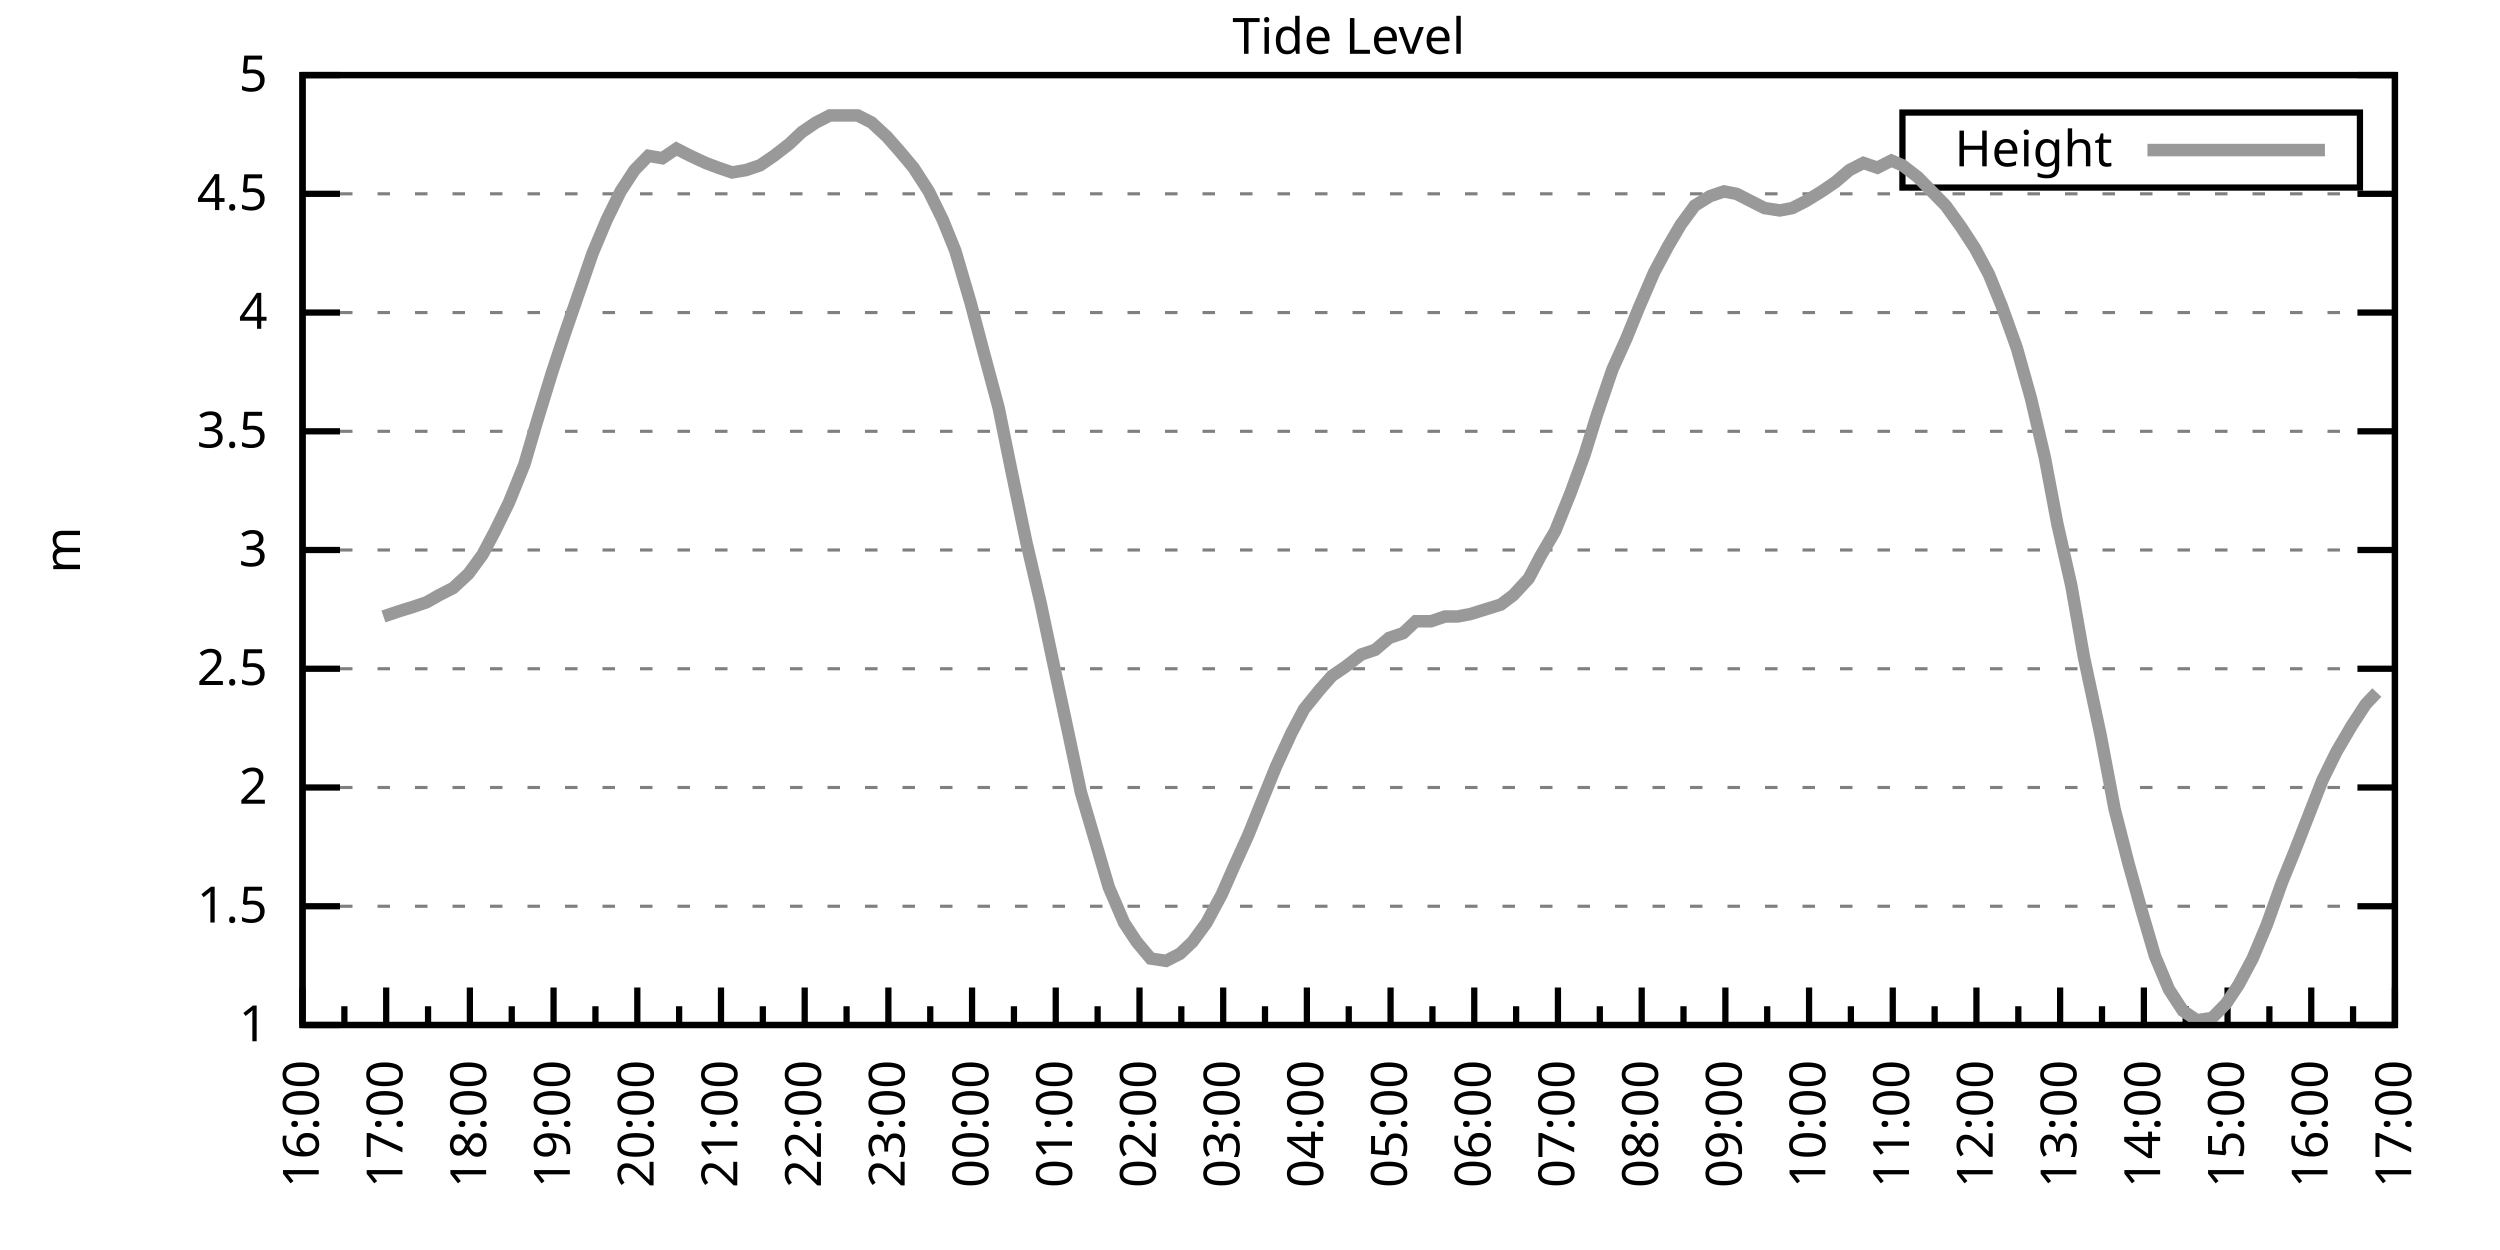
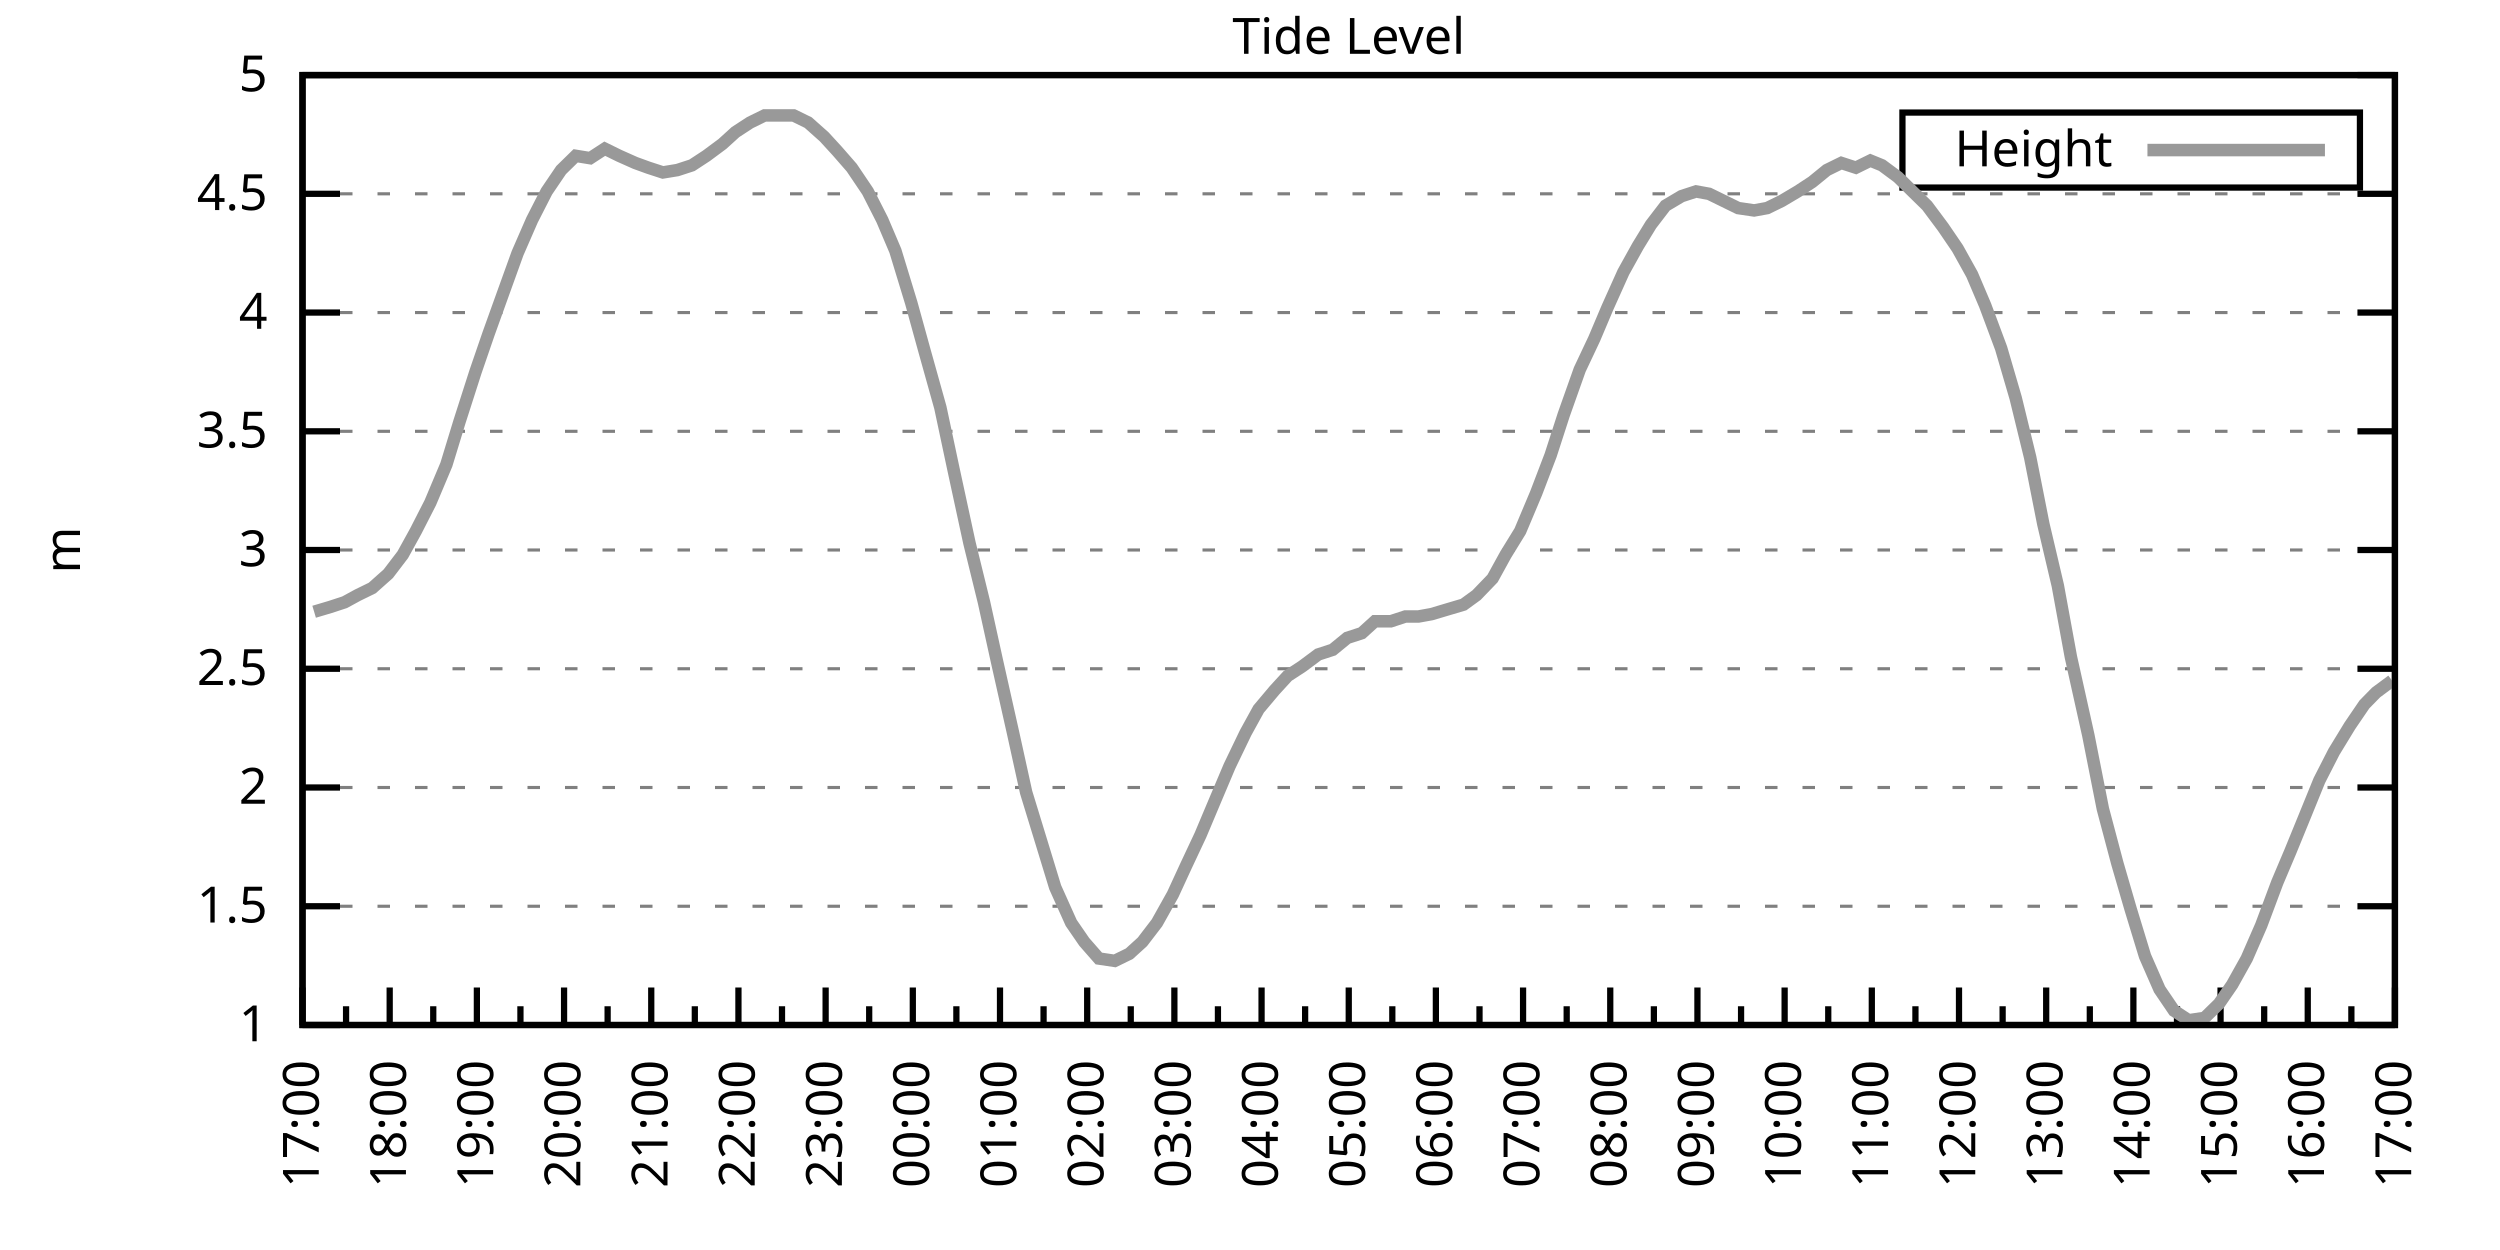
<svg xmlns="http://www.w3.org/2000/svg" xmlns:xlink="http://www.w3.org/1999/xlink" width="400" height="200" viewBox="0 0 400 200">
  <g id="gnuplot_canvas">
    <rect x="0" y="0" width="400" height="200" fill="none" />
    <defs>
      <circle id="gpDot" r="0.5" stroke-width="0.5" stroke="currentColor" />
      <path id="gpPt0" stroke-width="0.333" stroke="currentColor" d="M-1,0 h2 M0,-1 v2" />
      <path id="gpPt1" stroke-width="0.333" stroke="currentColor" d="M-1,-1 L1,1 M1,-1 L-1,1" />
      <path id="gpPt2" stroke-width="0.333" stroke="currentColor" d="M-1,0 L1,0 M0,-1 L0,1 M-1,-1 L1,1 M-1,1 L1,-1" />
      <rect id="gpPt3" stroke-width="0.333" stroke="currentColor" x="-1" y="-1" width="2" height="2" />
      <rect id="gpPt4" stroke-width="0.333" stroke="currentColor" fill="currentColor" x="-1" y="-1" width="2" height="2" />
      <circle id="gpPt5" stroke-width="0.333" stroke="currentColor" cx="0" cy="0" r="1" />
      <use xlink:href="#gpPt5" id="gpPt6" fill="currentColor" stroke="none" />
      <path id="gpPt7" stroke-width="0.333" stroke="currentColor" d="M0,-1.33 L-1.33,0.67 L1.33,0.67 z" />
      <use xlink:href="#gpPt7" id="gpPt8" fill="currentColor" stroke="none" />
      <use xlink:href="#gpPt7" id="gpPt9" stroke="currentColor" transform="rotate(180)" />
      <use xlink:href="#gpPt9" id="gpPt10" fill="currentColor" stroke="none" />
      <use xlink:href="#gpPt3" id="gpPt11" stroke="currentColor" transform="rotate(45)" />
      <use xlink:href="#gpPt11" id="gpPt12" fill="currentColor" stroke="none" />
      <path id="gpPt13" stroke-width="0.333" stroke="currentColor" d="M0,1.330 L1.265,0.411 L0.782,-1.067 L-0.782,-1.076 L-1.265,0.411 z" />
      <use xlink:href="#gpPt13" id="gpPt14" fill="currentColor" stroke="none" />
      <filter id="textbox" filterUnits="objectBoundingBox" x="0" y="0" height="1" width="1">
        <feFlood flood-color="white" flood-opacity="1" result="bgnd" />
        <feComposite in="SourceGraphic" in2="bgnd" operator="atop" />
      </filter>
      <filter id="greybox" filterUnits="objectBoundingBox" x="0" y="0" height="1" width="1">
        <feFlood flood-color="lightgrey" flood-opacity="1" result="grey" />
        <feComposite in="SourceGraphic" in2="grey" operator="atop" />
      </filter>
    </defs>
    <g fill="none" color="white" stroke="currentColor" stroke-width="1.00" stroke-linecap="butt" stroke-linejoin="miter">
</g>
    <g fill="none" color="black" stroke="currentColor" stroke-width="1.00" stroke-linecap="butt" stroke-linejoin="miter">
      <g stroke="none" shape-rendering="crispEdges">
        <polygon fill="rgb(255, 255, 255)" points="48.40,164.00 383.18,164.00 383.18,12.02 48.40,12.02 " />
      </g>
    </g>
    <g fill="none" color="black" stroke="currentColor" stroke-width="1.00" stroke-linecap="butt" stroke-linejoin="miter">
</g>
    <g fill="none" color="black" stroke="black" stroke-width="0.50" stroke-linecap="butt" stroke-linejoin="miter">
</g>
    <g fill="none" color="gray" stroke="currentColor" stroke-width="0.50" stroke-linecap="butt" stroke-linejoin="miter">
      <path stroke="gray" stroke-dasharray="2,4" class="gridline" d="M48.40,164.00 L383.19,164.00  " />
    </g>
    <g fill="none" color="gray" stroke="gray" stroke-width="1.00" stroke-linecap="butt" stroke-linejoin="miter">
</g>
    <g fill="none" color="black" stroke="currentColor" stroke-width="1.00" stroke-linecap="butt" stroke-linejoin="miter">
      <path stroke="black" d="M48.40,164.00 L54.40,164.00 M383.19,164.00 L377.19,164.00  " />
      <g transform="translate(42.80,166.60)" stroke="none" fill="black" font-family="Sans" font-size="8.00" text-anchor="end">
        <text>
          <tspan font-family="Sans"> 1</tspan>
        </text>
      </g>
    </g>
    <g fill="none" color="black" stroke="currentColor" stroke-width="1.00" stroke-linecap="butt" stroke-linejoin="miter">
</g>
    <g fill="none" color="black" stroke="black" stroke-width="0.50" stroke-linecap="butt" stroke-linejoin="miter">
</g>
    <g fill="none" color="gray" stroke="currentColor" stroke-width="0.50" stroke-linecap="butt" stroke-linejoin="miter">
      <path stroke="gray" stroke-dasharray="2,4" class="gridline" d="M48.40,145.00 L383.19,145.00  " />
    </g>
    <g fill="none" color="gray" stroke="gray" stroke-width="1.00" stroke-linecap="butt" stroke-linejoin="miter">
</g>
    <g fill="none" color="black" stroke="currentColor" stroke-width="1.00" stroke-linecap="butt" stroke-linejoin="miter">
      <path stroke="black" d="M48.40,145.00 L54.40,145.00 M383.19,145.00 L377.19,145.00  " />
      <g transform="translate(42.80,147.60)" stroke="none" fill="black" font-family="Sans" font-size="8.00" text-anchor="end">
        <text>
          <tspan font-family="Sans"> 1.5</tspan>
        </text>
      </g>
    </g>
    <g fill="none" color="black" stroke="currentColor" stroke-width="1.00" stroke-linecap="butt" stroke-linejoin="miter">
</g>
    <g fill="none" color="black" stroke="black" stroke-width="0.50" stroke-linecap="butt" stroke-linejoin="miter">
</g>
    <g fill="none" color="gray" stroke="currentColor" stroke-width="0.50" stroke-linecap="butt" stroke-linejoin="miter">
      <path stroke="gray" stroke-dasharray="2,4" class="gridline" d="M48.40,126.00 L383.19,126.00  " />
    </g>
    <g fill="none" color="gray" stroke="gray" stroke-width="1.00" stroke-linecap="butt" stroke-linejoin="miter">
</g>
    <g fill="none" color="black" stroke="currentColor" stroke-width="1.00" stroke-linecap="butt" stroke-linejoin="miter">
      <path stroke="black" d="M48.40,126.00 L54.40,126.00 M383.19,126.00 L377.19,126.00  " />
      <g transform="translate(42.80,128.60)" stroke="none" fill="black" font-family="Sans" font-size="8.00" text-anchor="end">
        <text>
          <tspan font-family="Sans"> 2</tspan>
        </text>
      </g>
    </g>
    <g fill="none" color="black" stroke="currentColor" stroke-width="1.00" stroke-linecap="butt" stroke-linejoin="miter">
</g>
    <g fill="none" color="black" stroke="black" stroke-width="0.50" stroke-linecap="butt" stroke-linejoin="miter">
</g>
    <g fill="none" color="gray" stroke="currentColor" stroke-width="0.50" stroke-linecap="butt" stroke-linejoin="miter">
      <path stroke="gray" stroke-dasharray="2,4" class="gridline" d="M48.40,107.00 L383.19,107.00  " />
    </g>
    <g fill="none" color="gray" stroke="gray" stroke-width="1.00" stroke-linecap="butt" stroke-linejoin="miter">
</g>
    <g fill="none" color="black" stroke="currentColor" stroke-width="1.00" stroke-linecap="butt" stroke-linejoin="miter">
      <path stroke="black" d="M48.40,107.00 L54.40,107.00 M383.19,107.00 L377.19,107.00  " />
      <g transform="translate(42.80,109.60)" stroke="none" fill="black" font-family="Sans" font-size="8.00" text-anchor="end">
        <text>
          <tspan font-family="Sans"> 2.5</tspan>
        </text>
      </g>
    </g>
    <g fill="none" color="black" stroke="currentColor" stroke-width="1.00" stroke-linecap="butt" stroke-linejoin="miter">
</g>
    <g fill="none" color="black" stroke="black" stroke-width="0.50" stroke-linecap="butt" stroke-linejoin="miter">
</g>
    <g fill="none" color="gray" stroke="currentColor" stroke-width="0.50" stroke-linecap="butt" stroke-linejoin="miter">
      <path stroke="gray" stroke-dasharray="2,4" class="gridline" d="M48.40,88.00 L383.19,88.00  " />
    </g>
    <g fill="none" color="gray" stroke="gray" stroke-width="1.00" stroke-linecap="butt" stroke-linejoin="miter">
</g>
    <g fill="none" color="black" stroke="currentColor" stroke-width="1.00" stroke-linecap="butt" stroke-linejoin="miter">
      <path stroke="black" d="M48.40,88.00 L54.40,88.00 M383.19,88.00 L377.19,88.00  " />
      <g transform="translate(42.80,90.60)" stroke="none" fill="black" font-family="Sans" font-size="8.00" text-anchor="end">
        <text>
          <tspan font-family="Sans"> 3</tspan>
        </text>
      </g>
    </g>
    <g fill="none" color="black" stroke="currentColor" stroke-width="1.00" stroke-linecap="butt" stroke-linejoin="miter">
</g>
    <g fill="none" color="black" stroke="black" stroke-width="0.50" stroke-linecap="butt" stroke-linejoin="miter">
</g>
    <g fill="none" color="gray" stroke="currentColor" stroke-width="0.50" stroke-linecap="butt" stroke-linejoin="miter">
      <path stroke="gray" stroke-dasharray="2,4" class="gridline" d="M48.40,69.01 L383.19,69.01  " />
    </g>
    <g fill="none" color="gray" stroke="gray" stroke-width="1.00" stroke-linecap="butt" stroke-linejoin="miter">
</g>
    <g fill="none" color="black" stroke="currentColor" stroke-width="1.00" stroke-linecap="butt" stroke-linejoin="miter">
      <path stroke="black" d="M48.40,69.01 L54.40,69.01 M383.19,69.01 L377.19,69.01  " />
      <g transform="translate(42.80,71.61)" stroke="none" fill="black" font-family="Sans" font-size="8.00" text-anchor="end">
        <text>
          <tspan font-family="Sans"> 3.5</tspan>
        </text>
      </g>
    </g>
    <g fill="none" color="black" stroke="currentColor" stroke-width="1.00" stroke-linecap="butt" stroke-linejoin="miter">
</g>
    <g fill="none" color="black" stroke="black" stroke-width="0.50" stroke-linecap="butt" stroke-linejoin="miter">
</g>
    <g fill="none" color="gray" stroke="currentColor" stroke-width="0.50" stroke-linecap="butt" stroke-linejoin="miter">
      <path stroke="gray" stroke-dasharray="2,4" class="gridline" d="M48.40,50.01 L383.19,50.01  " />
    </g>
    <g fill="none" color="gray" stroke="gray" stroke-width="1.00" stroke-linecap="butt" stroke-linejoin="miter">
</g>
    <g fill="none" color="black" stroke="currentColor" stroke-width="1.00" stroke-linecap="butt" stroke-linejoin="miter">
      <path stroke="black" d="M48.40,50.01 L54.40,50.01 M383.19,50.01 L377.19,50.01  " />
      <g transform="translate(42.80,52.61)" stroke="none" fill="black" font-family="Sans" font-size="8.00" text-anchor="end">
        <text>
          <tspan font-family="Sans"> 4</tspan>
        </text>
      </g>
    </g>
    <g fill="none" color="black" stroke="currentColor" stroke-width="1.00" stroke-linecap="butt" stroke-linejoin="miter">
</g>
    <g fill="none" color="black" stroke="black" stroke-width="0.50" stroke-linecap="butt" stroke-linejoin="miter">
</g>
    <g fill="none" color="gray" stroke="currentColor" stroke-width="0.50" stroke-linecap="butt" stroke-linejoin="miter">
      <path stroke="gray" stroke-dasharray="2,4" class="gridline" d="M48.40,31.01 L383.19,31.01  " />
    </g>
    <g fill="none" color="gray" stroke="gray" stroke-width="1.00" stroke-linecap="butt" stroke-linejoin="miter">
</g>
    <g fill="none" color="black" stroke="currentColor" stroke-width="1.00" stroke-linecap="butt" stroke-linejoin="miter">
      <path stroke="black" d="M48.40,31.01 L54.40,31.01 M383.19,31.01 L377.19,31.01  " />
      <g transform="translate(42.80,33.61)" stroke="none" fill="black" font-family="Sans" font-size="8.00" text-anchor="end">
        <text>
          <tspan font-family="Sans"> 4.5</tspan>
        </text>
      </g>
    </g>
    <g fill="none" color="black" stroke="currentColor" stroke-width="1.00" stroke-linecap="butt" stroke-linejoin="miter">
</g>
    <g fill="none" color="black" stroke="black" stroke-width="0.50" stroke-linecap="butt" stroke-linejoin="miter">
</g>
    <g fill="none" color="gray" stroke="currentColor" stroke-width="0.50" stroke-linecap="butt" stroke-linejoin="miter">
      <path stroke="gray" stroke-dasharray="2,4" class="gridline" d="M48.40,12.01 L383.19,12.01  " />
    </g>
    <g fill="none" color="gray" stroke="gray" stroke-width="1.00" stroke-linecap="butt" stroke-linejoin="miter">
</g>
    <g fill="none" color="black" stroke="currentColor" stroke-width="1.00" stroke-linecap="butt" stroke-linejoin="miter">
      <path stroke="black" d="M48.40,12.01 L54.40,12.01 M383.19,12.01 L377.19,12.01  " />
      <g transform="translate(42.80,14.61)" stroke="none" fill="black" font-family="Sans" font-size="8.00" text-anchor="end">
        <text>
          <tspan font-family="Sans"> 5</tspan>
        </text>
      </g>
    </g>
    <g fill="none" color="black" stroke="currentColor" stroke-width="1.00" stroke-linecap="butt" stroke-linejoin="miter">
      <path stroke="black" d="M48.40,164.00 L48.40,158.00  " />
      <g transform="translate(51.00,169.60) rotate(270)" stroke="none" fill="black" font-family="Sans" font-size="8.00" text-anchor="end">
        <text>
+           <tspan font-family="Sans">17:00</tspan>
+         </text>
+       </g>
+     </g>
+     <g fill="none" color="black" stroke="currentColor" stroke-width="1.00" stroke-linecap="butt" stroke-linejoin="miter">
+       <path stroke="black" d="M55.37,164.00 L55.37,161.00 M62.35,164.00 L62.35,158.00  " />
+       <g transform="translate(64.95,169.60) rotate(270)" stroke="none" fill="black" font-family="Sans" font-size="8.00" text-anchor="end">
+         <text>
+           <tspan font-family="Sans">18:00</tspan>
+         </text>
+       </g>
+     </g>
+     <g fill="none" color="black" stroke="currentColor" stroke-width="1.00" stroke-linecap="butt" stroke-linejoin="miter">
+       <path stroke="black" d="M69.32,164.00 L69.32,161.00 M76.30,164.00 L76.30,158.00  " />
+       <g transform="translate(78.90,169.60) rotate(270)" stroke="none" fill="black" font-family="Sans" font-size="8.00" text-anchor="end">
+         <text>
+           <tspan font-family="Sans">19:00</tspan>
+         </text>
+       </g>
+     </g>
+     <g fill="none" color="black" stroke="currentColor" stroke-width="1.00" stroke-linecap="butt" stroke-linejoin="miter">
+       <path stroke="black" d="M83.27,164.00 L83.27,161.00 M90.25,164.00 L90.25,158.00  " />
+       <g transform="translate(92.85,169.60) rotate(270)" stroke="none" fill="black" font-family="Sans" font-size="8.00" text-anchor="end">
+         <text>
+           <tspan font-family="Sans">20:00</tspan>
+         </text>
+       </g>
+     </g>
+     <g fill="none" color="black" stroke="currentColor" stroke-width="1.00" stroke-linecap="butt" stroke-linejoin="miter">
+       <path stroke="black" d="M97.22,164.00 L97.22,161.00 M104.20,164.00 L104.20,158.00  " />
+       <g transform="translate(106.80,169.60) rotate(270)" stroke="none" fill="black" font-family="Sans" font-size="8.00" text-anchor="end">
+         <text>
+           <tspan font-family="Sans">21:00</tspan>
+         </text>
+       </g>
+     </g>
+     <g fill="none" color="black" stroke="currentColor" stroke-width="1.00" stroke-linecap="butt" stroke-linejoin="miter">
+       <path stroke="black" d="M111.17,164.00 L111.17,161.00 M118.15,164.00 L118.15,158.00  " />
+       <g transform="translate(120.75,169.60) rotate(270)" stroke="none" fill="black" font-family="Sans" font-size="8.00" text-anchor="end">
+         <text>
+           <tspan font-family="Sans">22:00</tspan>
+         </text>
+       </g>
+     </g>
+     <g fill="none" color="black" stroke="currentColor" stroke-width="1.00" stroke-linecap="butt" stroke-linejoin="miter">
+       <path stroke="black" d="M125.12,164.00 L125.12,161.00 M132.10,164.00 L132.10,158.00  " />
+       <g transform="translate(134.70,169.60) rotate(270)" stroke="none" fill="black" font-family="Sans" font-size="8.00" text-anchor="end">
+         <text>
+           <tspan font-family="Sans">23:00</tspan>
+         </text>
+       </g>
+     </g>
+     <g fill="none" color="black" stroke="currentColor" stroke-width="1.00" stroke-linecap="butt" stroke-linejoin="miter">
+       <path stroke="black" d="M139.07,164.00 L139.07,161.00 M146.05,164.00 L146.05,158.00  " />
+       <g transform="translate(148.65,169.60) rotate(270)" stroke="none" fill="black" font-family="Sans" font-size="8.00" text-anchor="end">
+         <text>
+           <tspan font-family="Sans">00:00</tspan>
+         </text>
+       </g>
+     </g>
+     <g fill="none" color="black" stroke="currentColor" stroke-width="1.00" stroke-linecap="butt" stroke-linejoin="miter">
+       <path stroke="black" d="M153.02,164.00 L153.02,161.00 M160.00,164.00 L160.00,158.00  " />
+       <g transform="translate(162.60,169.60) rotate(270)" stroke="none" fill="black" font-family="Sans" font-size="8.00" text-anchor="end">
+         <text>
+           <tspan font-family="Sans">01:00</tspan>
+         </text>
+       </g>
+     </g>
+     <g fill="none" color="black" stroke="currentColor" stroke-width="1.00" stroke-linecap="butt" stroke-linejoin="miter">
+       <path stroke="black" d="M166.97,164.00 L166.97,161.00 M173.95,164.00 L173.95,158.00  " />
+       <g transform="translate(176.55,169.60) rotate(270)" stroke="none" fill="black" font-family="Sans" font-size="8.00" text-anchor="end">
+         <text>
+           <tspan font-family="Sans">02:00</tspan>
+         </text>
+       </g>
+     </g>
+     <g fill="none" color="black" stroke="currentColor" stroke-width="1.00" stroke-linecap="butt" stroke-linejoin="miter">
+       <path stroke="black" d="M180.92,164.00 L180.92,161.00 M187.90,164.00 L187.90,158.00  " />
+       <g transform="translate(190.50,169.60) rotate(270)" stroke="none" fill="black" font-family="Sans" font-size="8.00" text-anchor="end">
+         <text>
+           <tspan font-family="Sans">03:00</tspan>
+         </text>
+       </g>
+     </g>
+     <g fill="none" color="black" stroke="currentColor" stroke-width="1.00" stroke-linecap="butt" stroke-linejoin="miter">
+       <path stroke="black" d="M194.87,164.00 L194.87,161.00 M201.85,164.00 L201.85,158.00  " />
+       <g transform="translate(204.45,169.60) rotate(270)" stroke="none" fill="black" font-family="Sans" font-size="8.00" text-anchor="end">
+         <text>
+           <tspan font-family="Sans">04:00</tspan>
+         </text>
+       </g>
+     </g>
+     <g fill="none" color="black" stroke="currentColor" stroke-width="1.00" stroke-linecap="butt" stroke-linejoin="miter">
+       <path stroke="black" d="M208.82,164.00 L208.82,161.00 M215.80,164.00 L215.80,158.00  " />
+       <g transform="translate(218.40,169.60) rotate(270)" stroke="none" fill="black" font-family="Sans" font-size="8.00" text-anchor="end">
+         <text>
+           <tspan font-family="Sans">05:00</tspan>
+         </text>
+       </g>
+     </g>
+     <g fill="none" color="black" stroke="currentColor" stroke-width="1.00" stroke-linecap="butt" stroke-linejoin="miter">
+       <path stroke="black" d="M222.77,164.00 L222.77,161.00 M229.74,164.00 L229.74,158.00  " />
+       <g transform="translate(232.34,169.60) rotate(270)" stroke="none" fill="black" font-family="Sans" font-size="8.00" text-anchor="end">
+         <text>
+           <tspan font-family="Sans">06:00</tspan>
+         </text>
+       </g>
+     </g>
+     <g fill="none" color="black" stroke="currentColor" stroke-width="1.00" stroke-linecap="butt" stroke-linejoin="miter">
+       <path stroke="black" d="M236.72,164.00 L236.72,161.00 M243.69,164.00 L243.69,158.00  " />
+       <g transform="translate(246.29,169.60) rotate(270)" stroke="none" fill="black" font-family="Sans" font-size="8.00" text-anchor="end">
+         <text>
+           <tspan font-family="Sans">07:00</tspan>
+         </text>
+       </g>
+     </g>
+     <g fill="none" color="black" stroke="currentColor" stroke-width="1.00" stroke-linecap="butt" stroke-linejoin="miter">
+       <path stroke="black" d="M250.67,164.00 L250.67,161.00 M257.64,164.00 L257.64,158.00  " />
+       <g transform="translate(260.24,169.60) rotate(270)" stroke="none" fill="black" font-family="Sans" font-size="8.00" text-anchor="end">
+         <text>
+           <tspan font-family="Sans">08:00</tspan>
+         </text>
+       </g>
+     </g>
+     <g fill="none" color="black" stroke="currentColor" stroke-width="1.00" stroke-linecap="butt" stroke-linejoin="miter">
+       <path stroke="black" d="M264.62,164.00 L264.62,161.00 M271.59,164.00 L271.59,158.00  " />
+       <g transform="translate(274.19,169.60) rotate(270)" stroke="none" fill="black" font-family="Sans" font-size="8.00" text-anchor="end">
+         <text>
+           <tspan font-family="Sans">09:00</tspan>
+         </text>
+       </g>
+     </g>
+     <g fill="none" color="black" stroke="currentColor" stroke-width="1.00" stroke-linecap="butt" stroke-linejoin="miter">
+       <path stroke="black" d="M278.57,164.00 L278.57,161.00 M285.54,164.00 L285.54,158.00  " />
+       <g transform="translate(288.14,169.60) rotate(270)" stroke="none" fill="black" font-family="Sans" font-size="8.00" text-anchor="end">
+         <text>
+           <tspan font-family="Sans">10:00</tspan>
+         </text>
+       </g>
+     </g>
+     <g fill="none" color="black" stroke="currentColor" stroke-width="1.00" stroke-linecap="butt" stroke-linejoin="miter">
+       <path stroke="black" d="M292.52,164.00 L292.52,161.00 M299.49,164.00 L299.49,158.00  " />
+       <g transform="translate(302.09,169.60) rotate(270)" stroke="none" fill="black" font-family="Sans" font-size="8.00" text-anchor="end">
+         <text>
+           <tspan font-family="Sans">11:00</tspan>
+         </text>
+       </g>
+     </g>
+     <g fill="none" color="black" stroke="currentColor" stroke-width="1.00" stroke-linecap="butt" stroke-linejoin="miter">
+       <path stroke="black" d="M306.47,164.00 L306.47,161.00 M313.44,164.00 L313.44,158.00  " />
+       <g transform="translate(316.04,169.60) rotate(270)" stroke="none" fill="black" font-family="Sans" font-size="8.00" text-anchor="end">
+         <text>
+           <tspan font-family="Sans">12:00</tspan>
+         </text>
+       </g>
+     </g>
+     <g fill="none" color="black" stroke="currentColor" stroke-width="1.00" stroke-linecap="butt" stroke-linejoin="miter">
+       <path stroke="black" d="M320.42,164.00 L320.42,161.00 M327.39,164.00 L327.39,158.00  " />
+       <g transform="translate(329.99,169.60) rotate(270)" stroke="none" fill="black" font-family="Sans" font-size="8.00" text-anchor="end">
+         <text>
+           <tspan font-family="Sans">13:00</tspan>
+         </text>
+       </g>
+     </g>
+     <g fill="none" color="black" stroke="currentColor" stroke-width="1.00" stroke-linecap="butt" stroke-linejoin="miter">
+       <path stroke="black" d="M334.37,164.00 L334.37,161.00 M341.34,164.00 L341.34,158.00  " />
+       <g transform="translate(343.94,169.60) rotate(270)" stroke="none" fill="black" font-family="Sans" font-size="8.00" text-anchor="end">
+         <text>
+           <tspan font-family="Sans">14:00</tspan>
+         </text>
+       </g>
+     </g>
+     <g fill="none" color="black" stroke="currentColor" stroke-width="1.00" stroke-linecap="butt" stroke-linejoin="miter">
+       <path stroke="black" d="M348.32,164.00 L348.32,161.00 M355.29,164.00 L355.29,158.00  " />
+       <g transform="translate(357.89,169.60) rotate(270)" stroke="none" fill="black" font-family="Sans" font-size="8.00" text-anchor="end">
+         <text>
+           <tspan font-family="Sans">15:00</tspan>
+         </text>
+       </g>
+     </g>
+     <g fill="none" color="black" stroke="currentColor" stroke-width="1.00" stroke-linecap="butt" stroke-linejoin="miter">
+       <path stroke="black" d="M362.27,164.00 L362.27,161.00 M369.24,164.00 L369.24,158.00  " />
+       <g transform="translate(371.84,169.60) rotate(270)" stroke="none" fill="black" font-family="Sans" font-size="8.00" text-anchor="end">
+         <text>
          <tspan font-family="Sans">16:00</tspan>
        </text>
      </g>
    </g>
    <g fill="none" color="black" stroke="currentColor" stroke-width="1.00" stroke-linecap="butt" stroke-linejoin="miter">
-       <path stroke="black" d="M55.10,164.00 L55.10,161.00 M61.79,164.00 L61.79,158.00  " />
-       <g transform="translate(64.39,169.60) rotate(270)" stroke="none" fill="black" font-family="Sans" font-size="8.00" text-anchor="end">
-         <text>
-           <tspan font-family="Sans">17:00</tspan>
-         </text>
-       </g>
-     </g>
-     <g fill="none" color="black" stroke="currentColor" stroke-width="1.00" stroke-linecap="butt" stroke-linejoin="miter">
-       <path stroke="black" d="M68.49,164.00 L68.49,161.00 M75.18,164.00 L75.18,158.00  " />
-       <g transform="translate(77.78,169.60) rotate(270)" stroke="none" fill="black" font-family="Sans" font-size="8.00" text-anchor="end">
-         <text>
-           <tspan font-family="Sans">18:00</tspan>
-         </text>
-       </g>
-     </g>
-     <g fill="none" color="black" stroke="currentColor" stroke-width="1.00" stroke-linecap="butt" stroke-linejoin="miter">
-       <path stroke="black" d="M81.88,164.00 L81.88,161.00 M88.57,164.00 L88.57,158.00  " />
-       <g transform="translate(91.17,169.60) rotate(270)" stroke="none" fill="black" font-family="Sans" font-size="8.00" text-anchor="end">
-         <text>
-           <tspan font-family="Sans">19:00</tspan>
-         </text>
-       </g>
-     </g>
-     <g fill="none" color="black" stroke="currentColor" stroke-width="1.00" stroke-linecap="butt" stroke-linejoin="miter">
-       <path stroke="black" d="M95.27,164.00 L95.27,161.00 M101.97,164.00 L101.97,158.00  " />
-       <g transform="translate(104.57,169.60) rotate(270)" stroke="none" fill="black" font-family="Sans" font-size="8.00" text-anchor="end">
-         <text>
-           <tspan font-family="Sans">20:00</tspan>
-         </text>
-       </g>
-     </g>
-     <g fill="none" color="black" stroke="currentColor" stroke-width="1.00" stroke-linecap="butt" stroke-linejoin="miter">
-       <path stroke="black" d="M108.66,164.00 L108.66,161.00 M115.36,164.00 L115.36,158.00  " />
-       <g transform="translate(117.96,169.60) rotate(270)" stroke="none" fill="black" font-family="Sans" font-size="8.00" text-anchor="end">
-         <text>
-           <tspan font-family="Sans">21:00</tspan>
-         </text>
-       </g>
-     </g>
-     <g fill="none" color="black" stroke="currentColor" stroke-width="1.00" stroke-linecap="butt" stroke-linejoin="miter">
-       <path stroke="black" d="M122.05,164.00 L122.05,161.00 M128.75,164.00 L128.75,158.00  " />
-       <g transform="translate(131.35,169.60) rotate(270)" stroke="none" fill="black" font-family="Sans" font-size="8.00" text-anchor="end">
-         <text>
-           <tspan font-family="Sans">22:00</tspan>
-         </text>
-       </g>
-     </g>
-     <g fill="none" color="black" stroke="currentColor" stroke-width="1.00" stroke-linecap="butt" stroke-linejoin="miter">
-       <path stroke="black" d="M135.45,164.00 L135.45,161.00 M142.14,164.00 L142.14,158.00  " />
-       <g transform="translate(144.74,169.60) rotate(270)" stroke="none" fill="black" font-family="Sans" font-size="8.00" text-anchor="end">
-         <text>
-           <tspan font-family="Sans">23:00</tspan>
-         </text>
-       </g>
-     </g>
-     <g fill="none" color="black" stroke="currentColor" stroke-width="1.00" stroke-linecap="butt" stroke-linejoin="miter">
-       <path stroke="black" d="M148.84,164.00 L148.84,161.00 M155.53,164.00 L155.53,158.00  " />
-       <g transform="translate(158.13,169.60) rotate(270)" stroke="none" fill="black" font-family="Sans" font-size="8.00" text-anchor="end">
-         <text>
-           <tspan font-family="Sans">00:00</tspan>
-         </text>
-       </g>
-     </g>
-     <g fill="none" color="black" stroke="currentColor" stroke-width="1.00" stroke-linecap="butt" stroke-linejoin="miter">
-       <path stroke="black" d="M162.23,164.00 L162.23,161.00 M168.92,164.00 L168.92,158.00  " />
-       <g transform="translate(171.52,169.60) rotate(270)" stroke="none" fill="black" font-family="Sans" font-size="8.00" text-anchor="end">
-         <text>
-           <tspan font-family="Sans">01:00</tspan>
-         </text>
-       </g>
-     </g>
-     <g fill="none" color="black" stroke="currentColor" stroke-width="1.00" stroke-linecap="butt" stroke-linejoin="miter">
-       <path stroke="black" d="M175.62,164.00 L175.62,161.00 M182.32,164.00 L182.32,158.00  " />
-       <g transform="translate(184.92,169.60) rotate(270)" stroke="none" fill="black" font-family="Sans" font-size="8.00" text-anchor="end">
-         <text>
-           <tspan font-family="Sans">02:00</tspan>
-         </text>
-       </g>
-     </g>
-     <g fill="none" color="black" stroke="currentColor" stroke-width="1.00" stroke-linecap="butt" stroke-linejoin="miter">
-       <path stroke="black" d="M189.01,164.00 L189.01,161.00 M195.71,164.00 L195.71,158.00  " />
-       <g transform="translate(198.31,169.60) rotate(270)" stroke="none" fill="black" font-family="Sans" font-size="8.00" text-anchor="end">
-         <text>
-           <tspan font-family="Sans">03:00</tspan>
-         </text>
-       </g>
-     </g>
-     <g fill="none" color="black" stroke="currentColor" stroke-width="1.00" stroke-linecap="butt" stroke-linejoin="miter">
-       <path stroke="black" d="M202.40,164.00 L202.40,161.00 M209.10,164.00 L209.10,158.00  " />
-       <g transform="translate(211.70,169.60) rotate(270)" stroke="none" fill="black" font-family="Sans" font-size="8.00" text-anchor="end">
-         <text>
-           <tspan font-family="Sans">04:00</tspan>
-         </text>
-       </g>
-     </g>
-     <g fill="none" color="black" stroke="currentColor" stroke-width="1.00" stroke-linecap="butt" stroke-linejoin="miter">
-       <path stroke="black" d="M215.80,164.00 L215.80,161.00 M222.49,164.00 L222.49,158.00  " />
-       <g transform="translate(225.09,169.60) rotate(270)" stroke="none" fill="black" font-family="Sans" font-size="8.00" text-anchor="end">
-         <text>
-           <tspan font-family="Sans">05:00</tspan>
-         </text>
-       </g>
-     </g>
-     <g fill="none" color="black" stroke="currentColor" stroke-width="1.00" stroke-linecap="butt" stroke-linejoin="miter">
-       <path stroke="black" d="M229.19,164.00 L229.19,161.00 M235.88,164.00 L235.88,158.00  " />
-       <g transform="translate(238.48,169.60) rotate(270)" stroke="none" fill="black" font-family="Sans" font-size="8.00" text-anchor="end">
-         <text>
-           <tspan font-family="Sans">06:00</tspan>
-         </text>
-       </g>
-     </g>
-     <g fill="none" color="black" stroke="currentColor" stroke-width="1.00" stroke-linecap="butt" stroke-linejoin="miter">
-       <path stroke="black" d="M242.58,164.00 L242.58,161.00 M249.27,164.00 L249.27,158.00  " />
-       <g transform="translate(251.87,169.60) rotate(270)" stroke="none" fill="black" font-family="Sans" font-size="8.00" text-anchor="end">
-         <text>
-           <tspan font-family="Sans">07:00</tspan>
-         </text>
-       </g>
-     </g>
-     <g fill="none" color="black" stroke="currentColor" stroke-width="1.00" stroke-linecap="butt" stroke-linejoin="miter">
-       <path stroke="black" d="M255.97,164.00 L255.97,161.00 M262.67,164.00 L262.67,158.00  " />
-       <g transform="translate(265.27,169.60) rotate(270)" stroke="none" fill="black" font-family="Sans" font-size="8.00" text-anchor="end">
-         <text>
-           <tspan font-family="Sans">08:00</tspan>
-         </text>
-       </g>
-     </g>
-     <g fill="none" color="black" stroke="currentColor" stroke-width="1.00" stroke-linecap="butt" stroke-linejoin="miter">
-       <path stroke="black" d="M269.36,164.00 L269.36,161.00 M276.06,164.00 L276.06,158.00  " />
-       <g transform="translate(278.66,169.60) rotate(270)" stroke="none" fill="black" font-family="Sans" font-size="8.00" text-anchor="end">
-         <text>
-           <tspan font-family="Sans">09:00</tspan>
-         </text>
-       </g>
-     </g>
-     <g fill="none" color="black" stroke="currentColor" stroke-width="1.00" stroke-linecap="butt" stroke-linejoin="miter">
-       <path stroke="black" d="M282.75,164.00 L282.75,161.00 M289.45,164.00 L289.45,158.00  " />
-       <g transform="translate(292.05,169.60) rotate(270)" stroke="none" fill="black" font-family="Sans" font-size="8.00" text-anchor="end">
-         <text>
-           <tspan font-family="Sans">10:00</tspan>
-         </text>
-       </g>
-     </g>
-     <g fill="none" color="black" stroke="currentColor" stroke-width="1.00" stroke-linecap="butt" stroke-linejoin="miter">
-       <path stroke="black" d="M296.14,164.00 L296.14,161.00 M302.84,164.00 L302.84,158.00  " />
-       <g transform="translate(305.44,169.60) rotate(270)" stroke="none" fill="black" font-family="Sans" font-size="8.00" text-anchor="end">
-         <text>
-           <tspan font-family="Sans">11:00</tspan>
-         </text>
-       </g>
-     </g>
-     <g fill="none" color="black" stroke="currentColor" stroke-width="1.00" stroke-linecap="butt" stroke-linejoin="miter">
-       <path stroke="black" d="M309.54,164.00 L309.54,161.00 M316.23,164.00 L316.23,158.00  " />
-       <g transform="translate(318.83,169.60) rotate(270)" stroke="none" fill="black" font-family="Sans" font-size="8.00" text-anchor="end">
-         <text>
-           <tspan font-family="Sans">12:00</tspan>
-         </text>
-       </g>
-     </g>
-     <g fill="none" color="black" stroke="currentColor" stroke-width="1.00" stroke-linecap="butt" stroke-linejoin="miter">
-       <path stroke="black" d="M322.93,164.00 L322.93,161.00 M329.62,164.00 L329.62,158.00  " />
-       <g transform="translate(332.22,169.60) rotate(270)" stroke="none" fill="black" font-family="Sans" font-size="8.00" text-anchor="end">
-         <text>
-           <tspan font-family="Sans">13:00</tspan>
-         </text>
-       </g>
-     </g>
-     <g fill="none" color="black" stroke="currentColor" stroke-width="1.00" stroke-linecap="butt" stroke-linejoin="miter">
-       <path stroke="black" d="M336.32,164.00 L336.32,161.00 M343.02,164.00 L343.02,158.00  " />
-       <g transform="translate(345.62,169.60) rotate(270)" stroke="none" fill="black" font-family="Sans" font-size="8.00" text-anchor="end">
-         <text>
-           <tspan font-family="Sans">14:00</tspan>
-         </text>
-       </g>
-     </g>
-     <g fill="none" color="black" stroke="currentColor" stroke-width="1.00" stroke-linecap="butt" stroke-linejoin="miter">
-       <path stroke="black" d="M349.71,164.00 L349.71,161.00 M356.41,164.00 L356.41,158.00  " />
-       <g transform="translate(359.01,169.60) rotate(270)" stroke="none" fill="black" font-family="Sans" font-size="8.00" text-anchor="end">
-         <text>
-           <tspan font-family="Sans">15:00</tspan>
-         </text>
-       </g>
-     </g>
-     <g fill="none" color="black" stroke="currentColor" stroke-width="1.00" stroke-linecap="butt" stroke-linejoin="miter">
-       <path stroke="black" d="M363.10,164.00 L363.10,161.00 M369.80,164.00 L369.80,158.00  " />
-       <g transform="translate(372.40,169.60) rotate(270)" stroke="none" fill="black" font-family="Sans" font-size="8.00" text-anchor="end">
-         <text>
-           <tspan font-family="Sans">16:00</tspan>
-         </text>
-       </g>
-     </g>
-     <g fill="none" color="black" stroke="currentColor" stroke-width="1.00" stroke-linecap="butt" stroke-linejoin="miter">
-       <path stroke="black" d="M376.49,164.00 L376.49,161.00 M383.19,164.00 L383.19,158.00  " />
+       <path stroke="black" d="M376.22,164.00 L376.22,161.00 M383.19,164.00 L383.19,158.00  " />
      <g transform="translate(385.79,169.60) rotate(270)" stroke="none" fill="black" font-family="Sans" font-size="8.00" text-anchor="end">
        <text>
          <tspan font-family="Sans">17:00</tspan>
        </text>
      </g>
    </g>
    <g fill="none" color="black" stroke="currentColor" stroke-width="1.00" stroke-linecap="butt" stroke-linejoin="miter">
</g>
    <g fill="none" color="black" stroke="currentColor" stroke-width="1.00" stroke-linecap="butt" stroke-linejoin="miter">
      <path stroke="black" d="M48.40,12.01 L48.40,164.00 L383.19,164.00 L383.19,12.01 L48.40,12.01 Z  " />
    </g>
    <g fill="none" color="black" stroke="currentColor" stroke-width="1.00" stroke-linecap="butt" stroke-linejoin="miter">
      <g transform="translate(12.80,88.01) rotate(270)" stroke="none" fill="black" font-family="Sans" font-size="8.00" text-anchor="middle">
        <text>
          <tspan font-family="Sans">m</tspan>
        </text>
      </g>
    </g>
    <g fill="none" color="black" stroke="currentColor" stroke-width="1.00" stroke-linecap="butt" stroke-linejoin="miter">
</g>
    <g fill="none" color="black" stroke="currentColor" stroke-width="1.00" stroke-linecap="butt" stroke-linejoin="miter">
      <path stroke="black" d="M304.39,30.01 L304.39,18.01 L377.59,18.01 L377.59,30.01 L304.39,30.01 Z  " />
    </g>
    <g id="Tide_level_plot_1">
      <g fill="none" color="white" stroke="black" stroke-width="2.00" stroke-linecap="butt" stroke-linejoin="miter">
</g>
      <g fill="none" color="black" stroke="currentColor" stroke-width="2.00" stroke-linecap="butt" stroke-linejoin="miter">
        <g transform="translate(337.99,26.61)" stroke="none" fill="black" font-family="Sans" font-size="8.00" text-anchor="end">
          <text>
            <tspan font-family="Sans">Height</tspan>
          </text>
        </g>
      </g>
      <g fill="none" color="black" stroke="currentColor" stroke-width="2.00" stroke-linecap="butt" stroke-linejoin="miter">
-         <path stroke="rgb(153, 153, 153)" d="M343.59,24.01 L371.99,24.01 M61.35,98.64 L63.58,97.88 L66.03,97.12 L68.26,96.36 L70.27,95.22 L72.50,94.08   L74.96,91.80 L77.19,88.76 L79.20,84.97 L81.43,80.41 L83.89,74.33 L85.90,67.49 L88.35,59.51 L90.36,53.43   L92.59,46.97 L94.82,40.51 L97.06,35.19 L99.29,30.63 L101.52,27.21 L103.75,24.93 L105.98,25.31 L108.22,23.79   L110.45,24.93 L112.90,26.07 L114.91,26.83 L117.14,27.59 L119.38,27.21 L121.61,26.45 L123.84,24.93 L126.29,23.03   L128.30,21.13 L130.54,19.61 L132.77,18.47 L135.00,18.47 L137.23,18.47 L139.46,19.61 L141.92,21.89 L143.93,24.17   L146.16,26.83 L148.61,30.63 L150.85,35.19 L152.85,40.13 L155.31,48.49 L157.32,56.09 L159.77,65.21 L161.78,75.09   L164.24,86.87 L166.47,96.36 L168.48,105.86 L170.93,117.26 L172.94,126.76 L175.40,135.12 L177.41,141.96 L179.86,147.66   L181.87,150.70 L184.10,153.36 L186.56,153.74 L188.79,152.60 L190.80,150.70 L193.03,147.66 L195.48,143.10 L197.49,138.54   L199.73,133.60 L202.18,127.52 L204.19,122.58 L206.64,117.26 L208.65,113.46 L211.11,110.42 L213.12,108.14 L215.35,106.62   L217.80,104.72 L220.04,103.96 L222.27,102.06 L224.50,101.30 L226.51,99.40 L228.96,99.40 L231.20,98.64 L233.20,98.64   L235.21,98.26 L237.67,97.50 L240.12,96.74 L242.13,95.22 L244.59,92.56 L246.60,88.76 L248.83,84.97 L251.28,78.89   L253.51,72.81 L255.52,66.35 L257.98,59.13 L260.21,54.19 L262.22,49.25 L264.67,43.55 L266.91,39.37 L268.92,35.95   L271.15,32.91 L273.60,31.39 L275.83,30.63 L277.84,31.01 L280.07,32.15 L282.31,33.29 L284.76,33.67 L286.77,33.29   L289.00,32.15 L291.46,30.63 L293.69,29.11 L295.92,27.21 L298.15,26.07 L300.39,26.83 L302.62,25.69 L304.40,26.45   L306.86,28.35 L309.09,30.63 L311.32,32.91 L313.78,36.33 L316.01,39.75 L318.24,43.93 L320.25,48.87 L322.70,55.71   L324.94,63.69 L327.17,73.19 L329.18,83.83 L331.41,93.70 L333.42,105.10 L336.10,117.64 L338.33,129.42 L340.56,138.16   L342.57,145.38 L344.80,152.98 L347.03,158.30 L349.26,161.72 L351.50,163.24 L353.95,162.86 L356.18,160.58 L358.19,157.54   L360.42,153.36 L362.66,148.04 L365.11,141.20 L367.12,136.26 L369.35,130.56 L371.58,124.86 L373.82,120.30 L376.27,116.12   L378.50,112.70 L380.29,110.80  " />
+         <path stroke="rgb(153, 153, 153)" d="M343.59,24.01 L371.99,24.01 M50.26,97.88 L52.82,97.12 L55.14,96.36 L57.23,95.22 L59.56,94.08 L62.12,91.80   L64.44,88.76 L66.53,84.97 L68.86,80.41 L71.42,74.33 L73.51,67.49 L76.07,59.51 L78.16,53.43 L80.48,46.97   L82.81,40.51 L85.13,35.19 L87.46,30.63 L89.78,27.21 L92.11,24.93 L94.43,25.31 L96.76,23.79 L99.08,24.93   L101.64,26.07 L103.73,26.83 L106.06,27.59 L108.38,27.21 L110.71,26.45 L113.03,24.93 L115.59,23.03 L117.68,21.13   L120.01,19.61 L122.33,18.47 L124.66,18.47 L126.98,18.47 L129.31,19.61 L131.87,21.89 L133.96,24.17 L136.28,26.83   L138.84,30.63 L141.16,35.19 L143.26,40.13 L145.81,48.49 L147.91,56.09 L150.46,65.21 L152.56,75.09 L155.11,86.87   L157.44,96.36 L159.53,105.86 L162.09,117.26 L164.18,126.76 L166.74,135.12 L168.83,141.96 L171.39,147.66 L173.48,150.70   L175.81,153.36 L178.36,153.74 L180.69,152.60 L182.78,150.70 L185.11,147.66 L187.66,143.10 L189.76,138.54 L192.08,133.60   L194.64,127.52 L196.73,122.58 L199.29,117.26 L201.38,113.46 L203.94,110.42 L206.03,108.14 L208.36,106.62 L210.91,104.72   L213.24,103.96 L215.56,102.06 L217.89,101.30 L219.98,99.40 L222.54,99.40 L224.86,98.64 L226.95,98.64 L229.05,98.26   L231.60,97.50 L234.16,96.74 L236.25,95.22 L238.81,92.56 L240.90,88.76 L243.23,84.97 L245.79,78.89 L248.11,72.81   L250.20,66.35 L252.76,59.13 L255.09,54.19 L257.18,49.25 L259.74,43.55 L262.06,39.37 L264.15,35.95 L266.48,32.91   L269.04,31.39 L271.36,30.63 L273.45,31.01 L275.78,32.15 L278.10,33.29 L280.66,33.67 L282.75,33.29 L285.08,32.15   L287.64,30.63 L289.96,29.11 L292.29,27.21 L294.61,26.07 L296.94,26.83 L299.26,25.69 L301.12,26.45 L303.68,28.35   L306.00,30.63 L308.33,32.91 L310.88,36.33 L313.21,39.75 L315.53,43.93 L317.63,48.87 L320.18,55.71 L322.51,63.69   L324.83,73.19 L326.93,83.83 L329.25,93.70 L331.34,105.10 L334.13,117.64 L336.46,129.42 L338.78,138.16 L340.88,145.38   L343.20,152.98 L345.53,158.30 L347.85,161.72 L350.18,163.24 L352.73,162.86 L355.06,160.58 L357.15,157.54 L359.48,153.36   L361.80,148.04 L364.36,141.20 L366.45,136.26 L368.78,130.56 L371.10,124.86 L373.43,120.30 L375.98,116.12 L378.31,112.70   L380.17,110.80 L382.73,108.90  " />
      </g>
    </g>
    <g fill="none" color="black" stroke="currentColor" stroke-width="2.00" stroke-linecap="butt" stroke-linejoin="miter">
</g>
    <g fill="none" color="black" stroke="black" stroke-width="1.00" stroke-linecap="butt" stroke-linejoin="miter">
</g>
    <g fill="none" color="black" stroke="currentColor" stroke-width="1.00" stroke-linecap="butt" stroke-linejoin="miter">
      <path stroke="black" d="M48.40,12.01 L48.40,164.00 L383.19,164.00 L383.19,12.01 L48.40,12.01 Z  " />
    </g>
    <g fill="none" color="black" stroke="currentColor" stroke-width="1.00" stroke-linecap="butt" stroke-linejoin="miter">
      <g transform="translate(215.79,8.61)" stroke="none" fill="black" font-family="Sans" font-size="8.00" text-anchor="middle">
        <text>
          <tspan font-family="Sans">Tide Level</tspan>
        </text>
      </g>
    </g>
    <g fill="none" color="black" stroke="currentColor" stroke-width="1.00" stroke-linecap="butt" stroke-linejoin="miter">
</g>
  </g>
</svg>
